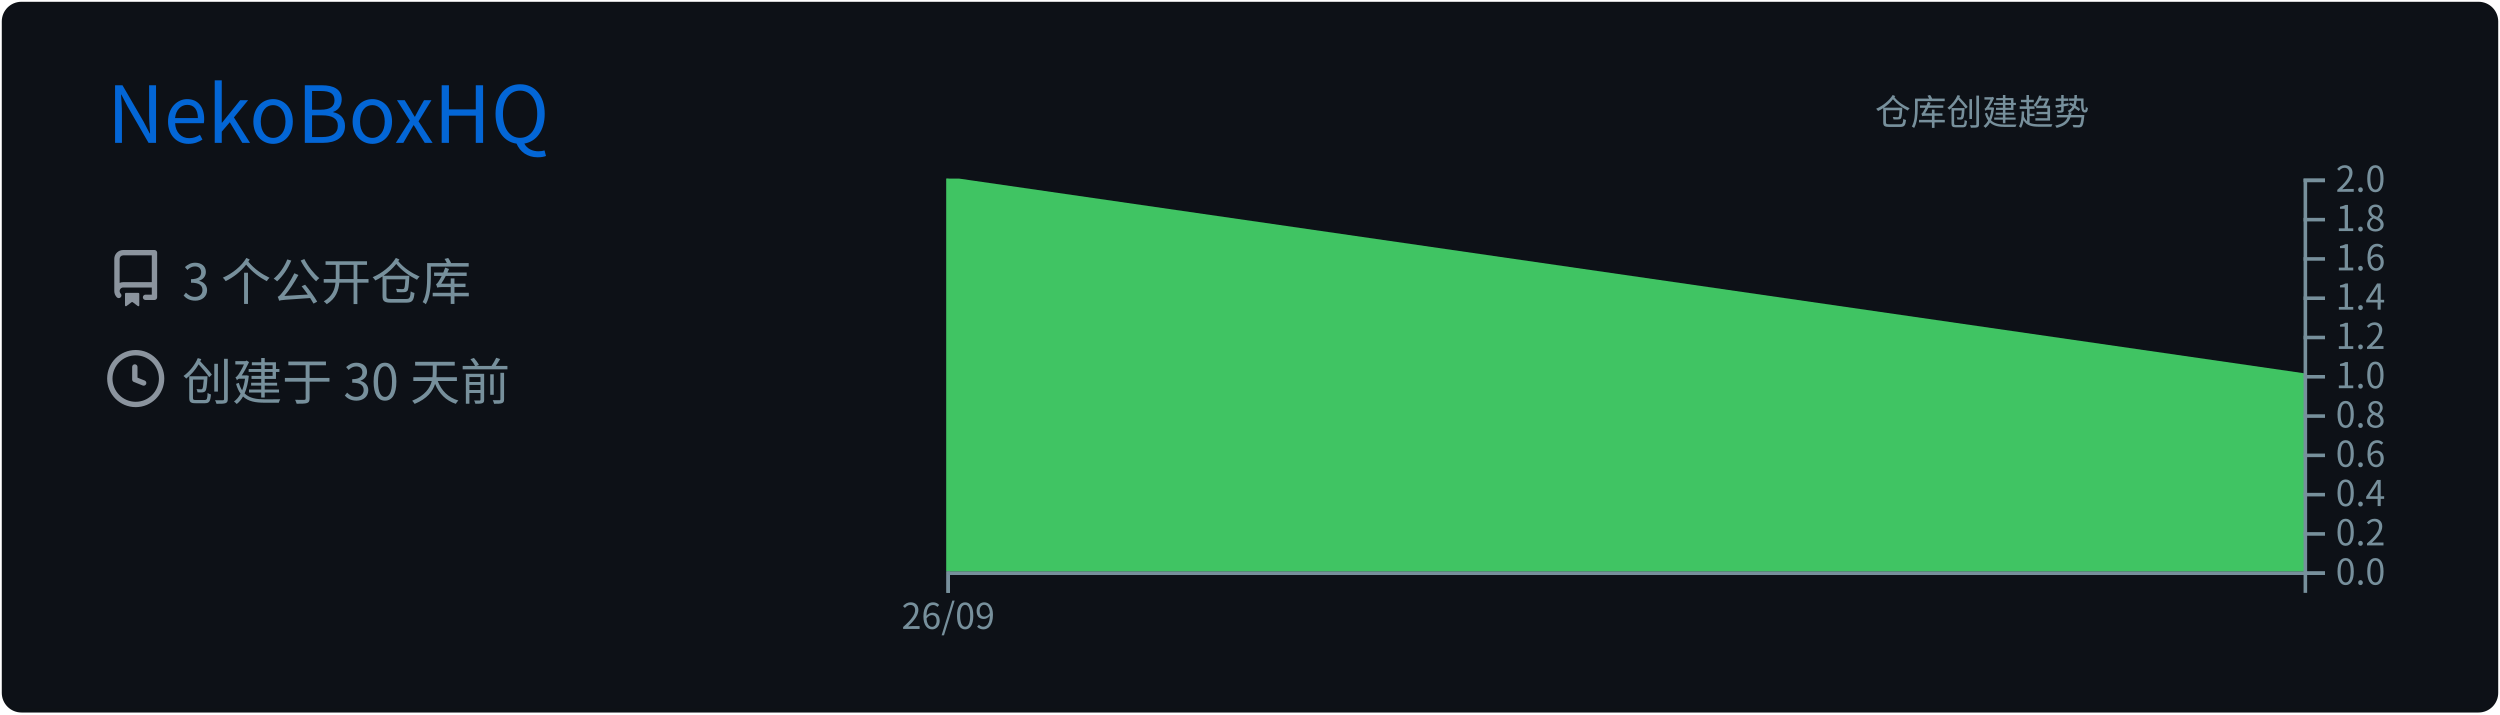
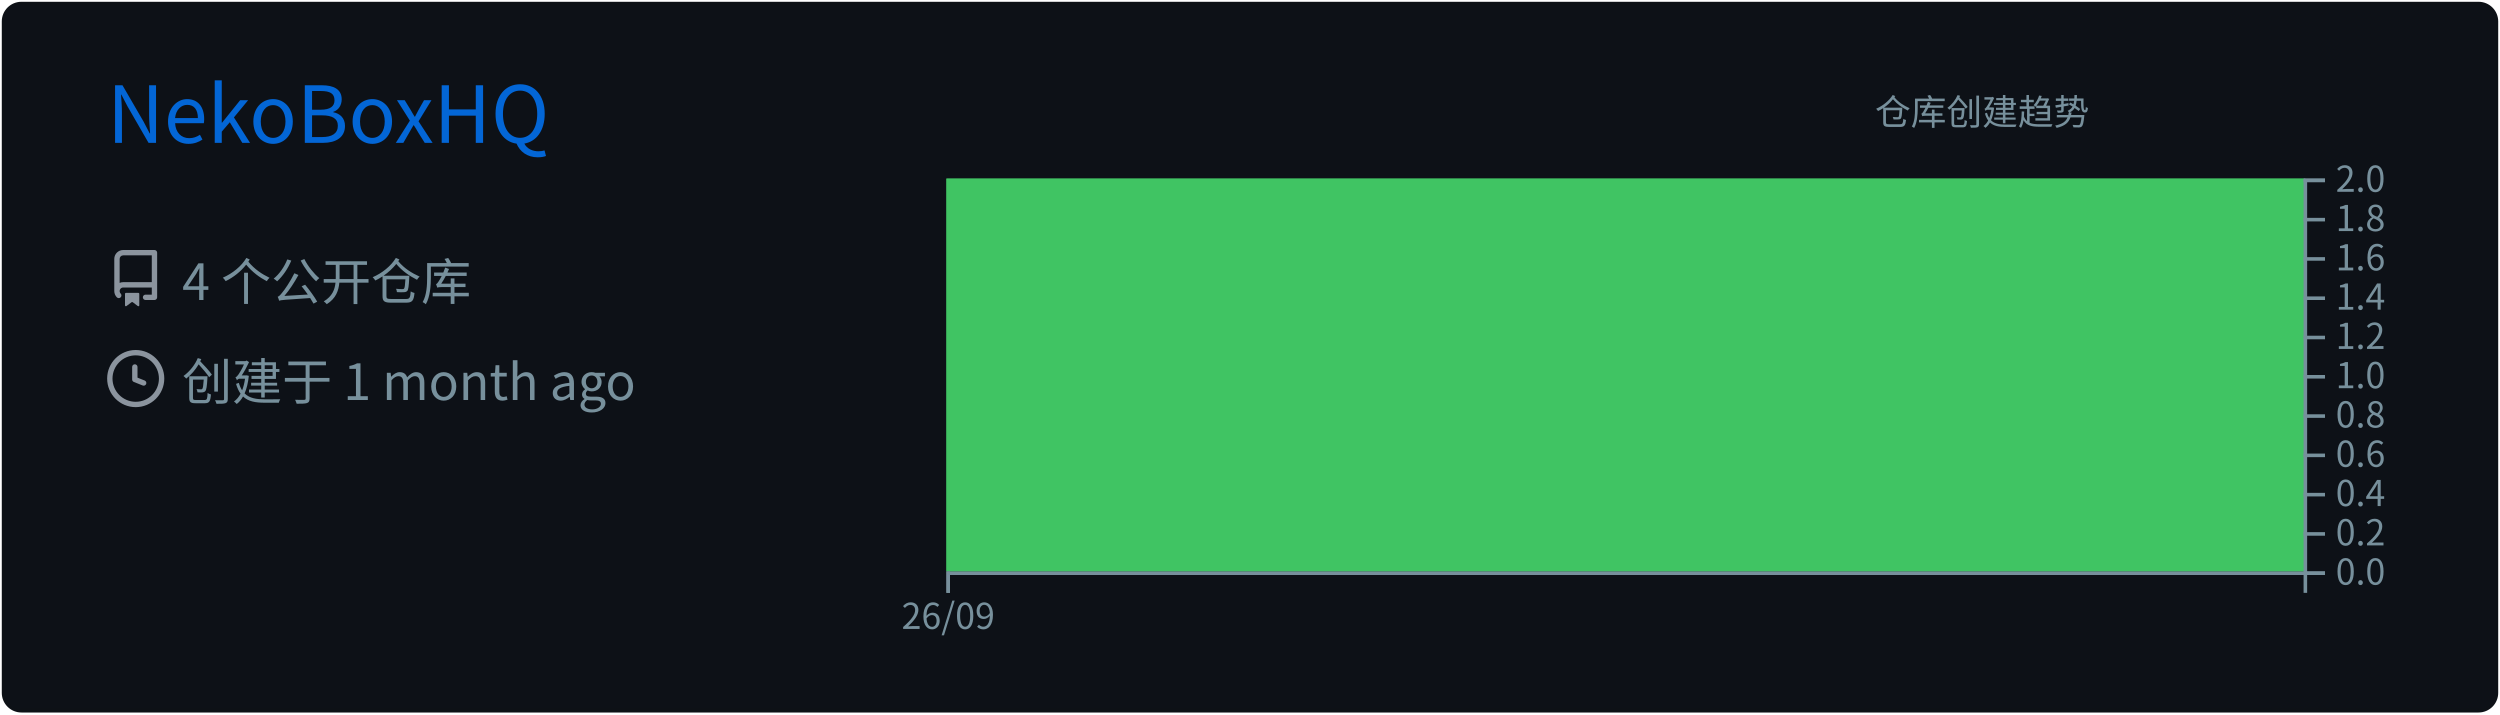
<svg xmlns="http://www.w3.org/2000/svg" width="700" height="200" viewBox="0 0 700 200">
  <style>
@keyframes gpsc-fade{from{opacity:0}to{opacity:1}}
@keyframes gpsc-rise{from{opacity:0;transform:translateY(16px)}to{opacity:1;transform:translateY(0)}}
@keyframes gpsc-grow{from{transform:scaleY(0)}to{transform:scaleY(1)}}
@keyframes gpsc-pop{from{opacity:0;transform:scale(.55)}to{opacity:1;transform:scale(1)}}
@keyframes gpsc-wipe{from{transform:translateX(calc(-1 * var(--gpsc-w,420px)))}to{transform:translateX(0)}}
@keyframes gpsc-tint{from{filter:sepia(.7) saturate(4) hue-rotate(-70deg)}to{filter:sepia(0) saturate(1) hue-rotate(0)}}
@keyframes gpsc-rgb{0%{filter:hue-rotate(0deg) saturate(1)}50%{filter:hue-rotate(180deg) saturate(1.7)}100%{filter:hue-rotate(360deg) saturate(1)}}.gpsc-item{animation:gpsc-fade 1.2s ease both calc(var(--gpsc-i,0) * 0.18s)}.arc{animation:gpsc-pop 1.2s ease both 1.35s;transform-box:fill-box;transform-origin:center}rect.bar{animation:gpsc-grow 1.5s cubic-bezier(.2,.7,.3,1) both 1.35s;transform-box:fill-box;transform-origin:center bottom}.gpsc-reveal{animation:gpsc-wipe 1.8s linear both 1.2s}@media (prefers-reduced-motion:reduce){.gpsc-root,.gpsc-root *,.gpsc-item,.gpsc-chart,rect.bar,.arc,.gpsc-reveal{animation:none!important}}</style>
  <style>* {
          font-family: 'Segoe UI', 'Microsoft YaHei', 'PingFang SC', 'Noto Sans CJK SC', Ubuntu, "Helvetica Neue", Sans-Serif
        }</style>
  <g class="gpsc-root">
    <rect x="1" y="1" rx="5" ry="5" height="99%" width="99.714%" stroke="#0d1116" stroke-width="1" fill="#0d1117" stroke-opacity="1" />
    <text x="30" y="40" class="gpsc-item" style="--gpsc-i: 0; font-size: 22px; fill: #0366d6;">NekoBoxHQ</text>
    <g transform="translate(0,40)">
      <g transform="translate(30,30)">
        <g class="gpsc-item" style="--gpsc-i: 0;">
          <g transform="translate(0,0)" width="14" height="14" fill="#8b949e">
            <path fill-rule="evenodd" d="M2 2.5A2.5 2.5 0 014.5 0h8.75a.75.75 0 01.75.75v12.5a.75.75 0 01-.75.75h-2.5a.75.75 0 110-1.5h1.75v-2h-8a1 1 0 00-.714 1.7.75.75 0 01-1.072 1.05A2.495 2.495 0 012 11.5v-9zm10.5-1V9h-8c-.356 0-.694.074-1 .208V2.5a1 1 0 011-1h8zM5 12.25v3.25a.25.25 0 00.4.2l1.45-1.087a.25.25 0 01.3 0L8.6 15.7a.25.25 0 00.4-.2v-3.25a.25.25 0 00-.25-.25h-3.5a.25.25 0 00-.25.25z" />
          </g>
        </g>
        <g class="gpsc-item" style="--gpsc-i: 1;">
          <g transform="translate(0,28)" width="14" height="14" fill="#8b949e">
            <path fill-rule="evenodd" d="M1.5 8a6.5 6.5 0 1113 0 6.5 6.5 0 01-13 0zM8 0a8 8 0 100 16A8 8 0 008 0zm.5 4.75a.75.75 0 00-1.5 0v3.5a.75.75 0 00.471.696l2.5 1a.75.75 0 00.557-1.392L8.5 7.742V4.75z" />
          </g>
        </g>
-         <text x="21" y="14" class="gpsc-item" style="--gpsc-i: 0; fill: #77909c; font-size: 14px;">3 个公开仓库</text>
-         <text x="21" y="42" class="gpsc-item" style="--gpsc-i: 1; fill: #77909c; font-size: 14px;">创建于 30 天前</text>
+         <text x="21" y="14" class="gpsc-item" style="--gpsc-i: 0; fill: #77909c; font-size: 14px;">4 个公开仓库</text>
+         <text x="21" y="42" class="gpsc-item" style="--gpsc-i: 1; fill: #77909c; font-size: 14px;">创建于 1 month ago</text>
      </g>
      <g color="#40c463" transform="translate(295,10)">
        <clipPath id="gpsc-reveal-clip">
          <rect class="gpsc-reveal" x="-30" y="0" width="410" height="110" style="--gpsc-w: 410px; --gpsc-i: 2;" />
        </clipPath>
        <g clip-path="url(#gpsc-reveal-clip)" class="gpsc-chart" style="--gpsc-i: 2;">
-           <path transform="translate(-30,0)" stroke="#40c463" fill="#40c463" opacity="1" d="M0,0L380,55L380,110L0,110Z" />
+           <path transform="translate(-30,0)" stroke="#40c463" fill="#40c463" opacity="1" d="M0,0L380,0L380,110L0,110Z" />
        </g>
        <g color="#77909c" transform="translate(-30,110)" fill="none" font-size="10" font-family="sans-serif" text-anchor="middle">
          <path class="domain" stroke="currentColor" d="M0.5,6V0.5H380.5V6" />
          <g class="tick" opacity="1" transform="translate(0.5,0)">
            <line stroke="currentColor" y2="6" />
            <text fill="currentColor" y="9" dy="0.71em">26/09</text>
          </g>
        </g>
        <g color="#77909c" transform="translate(350,0)" fill="none" font-size="10" font-family="sans-serif" text-anchor="start">
          <path class="domain" stroke="currentColor" d="M6,110.5H0.5V0.5H6" />
          <g class="tick" opacity="1" transform="translate(0,110.5)">
            <line stroke="currentColor" x2="6" />
            <text fill="currentColor" x="9" dy="0.32em">0.0</text>
          </g>
          <g class="tick" opacity="1" transform="translate(0,99.5)">
            <line stroke="currentColor" x2="6" />
            <text fill="currentColor" x="9" dy="0.32em">0.2</text>
          </g>
          <g class="tick" opacity="1" transform="translate(0,88.5)">
            <line stroke="currentColor" x2="6" />
            <text fill="currentColor" x="9" dy="0.32em">0.4</text>
          </g>
          <g class="tick" opacity="1" transform="translate(0,77.5)">
            <line stroke="currentColor" x2="6" />
            <text fill="currentColor" x="9" dy="0.32em">0.6</text>
          </g>
          <g class="tick" opacity="1" transform="translate(0,66.5)">
            <line stroke="currentColor" x2="6" />
            <text fill="currentColor" x="9" dy="0.32em">0.8</text>
          </g>
          <g class="tick" opacity="1" transform="translate(0,55.5)">
            <line stroke="currentColor" x2="6" />
            <text fill="currentColor" x="9" dy="0.32em">1.0</text>
          </g>
          <g class="tick" opacity="1" transform="translate(0,44.5)">
            <line stroke="currentColor" x2="6" />
            <text fill="currentColor" x="9" dy="0.32em">1.2</text>
          </g>
          <g class="tick" opacity="1" transform="translate(0,33.5)">
            <line stroke="currentColor" x2="6" />
            <text fill="currentColor" x="9" dy="0.32em">1.4</text>
          </g>
          <g class="tick" opacity="1" transform="translate(0,22.5)">
            <line stroke="currentColor" x2="6" />
            <text fill="currentColor" x="9" dy="0.32em">1.6</text>
          </g>
          <g class="tick" opacity="1" transform="translate(0,11.5)">
            <line stroke="currentColor" x2="6" />
            <text fill="currentColor" x="9" dy="0.32em">1.8</text>
          </g>
          <g class="tick" opacity="1" transform="translate(0,0.5)">
            <line stroke="currentColor" x2="6" />
            <text fill="currentColor" x="9" dy="0.32em">2.0</text>
          </g>
        </g>
        <g>
          <text y="-15" x="230" style="fill: #77909c; font-size: 10px;">仓库创建趋势</text>
        </g>
      </g>
    </g>
  </g>
</svg>
